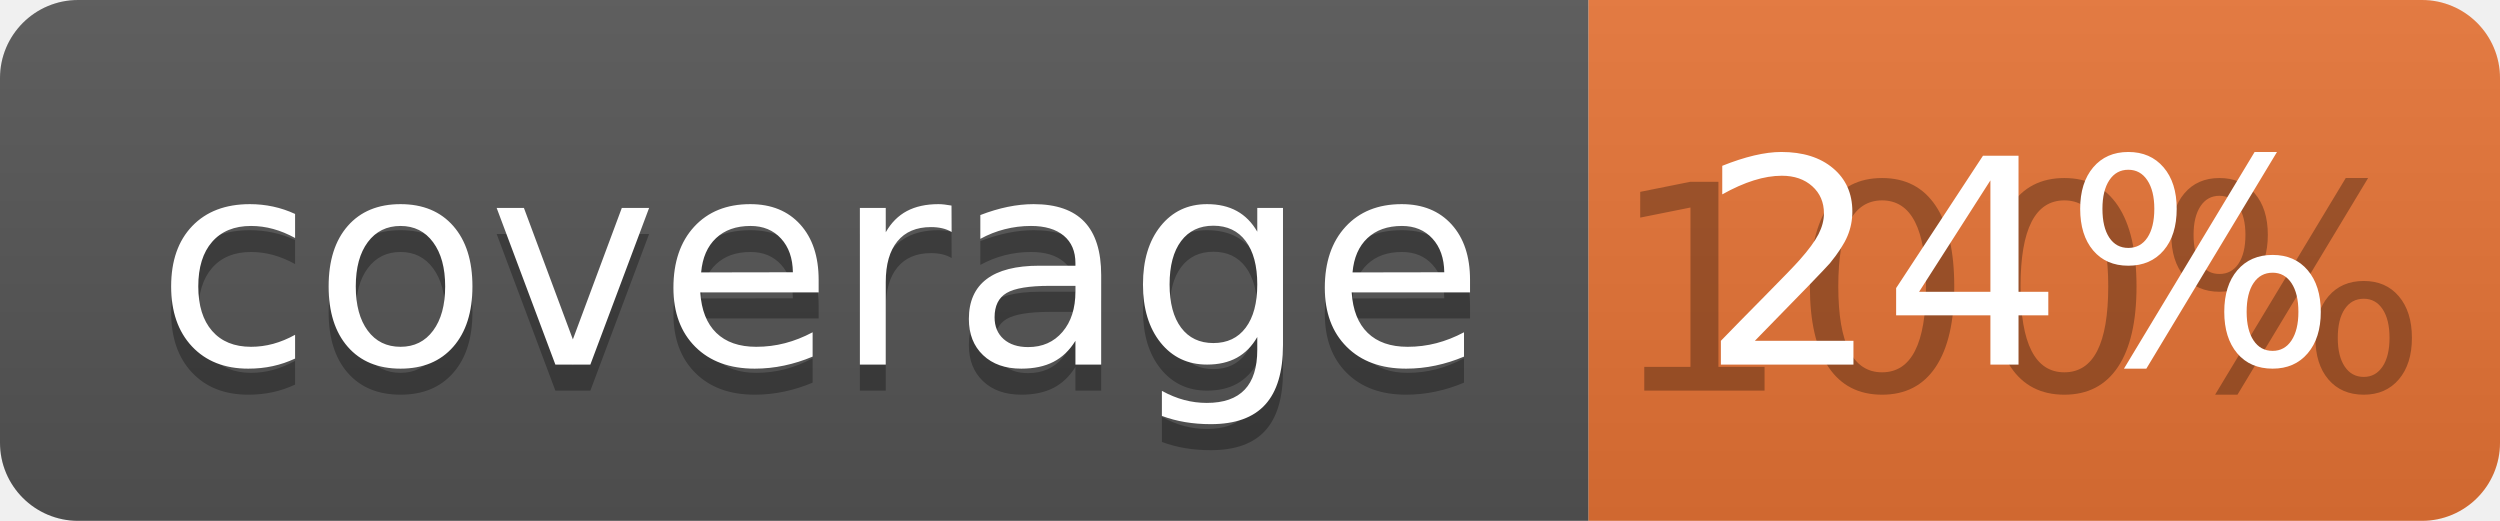
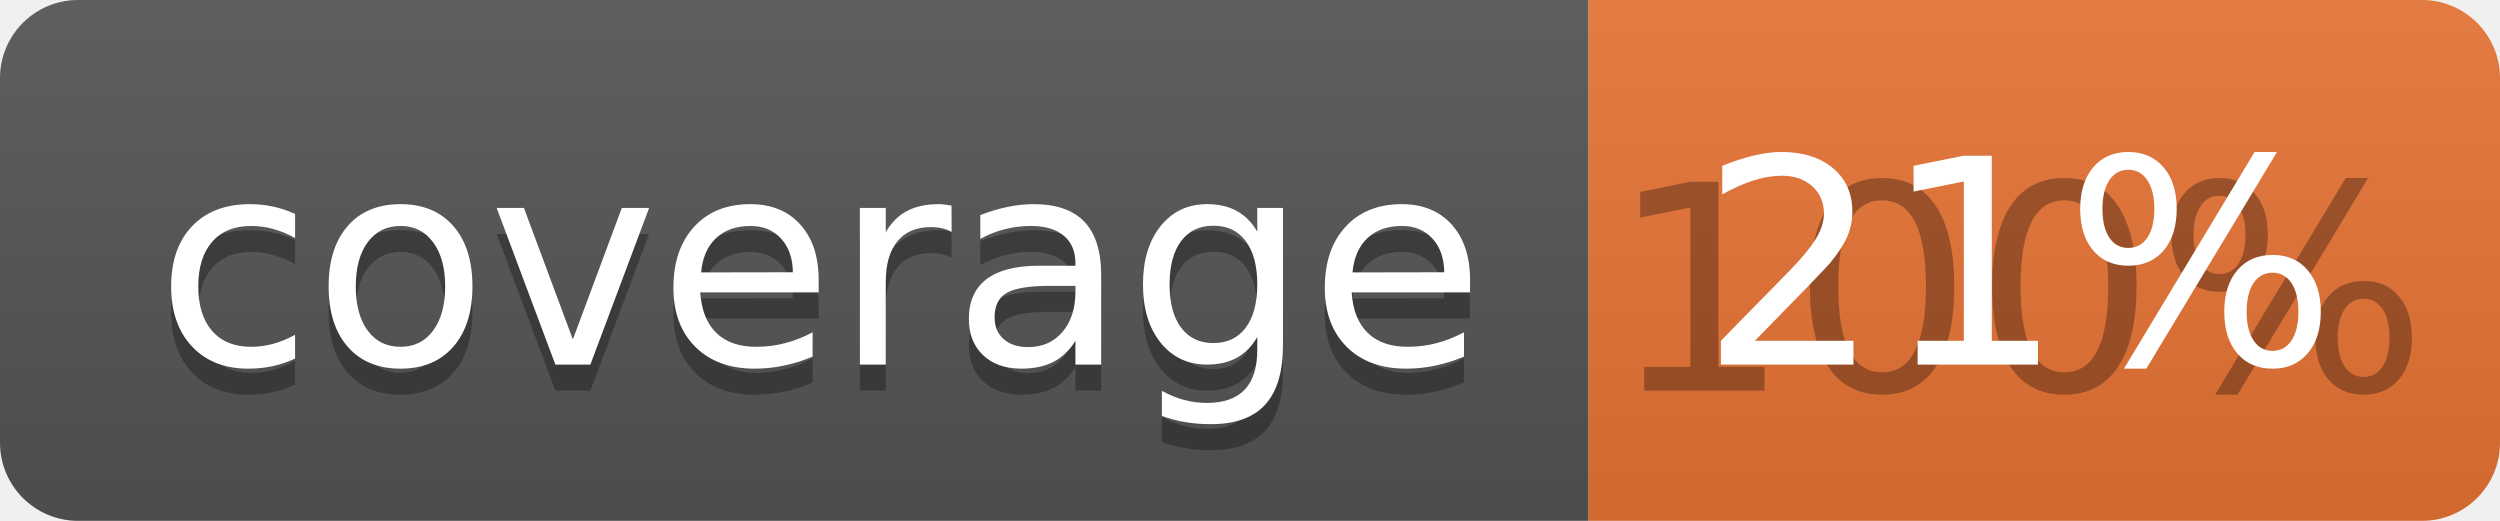
<svg xmlns="http://www.w3.org/2000/svg" width="96" height="20">
  <linearGradient id="b" x2="0" y2="100%">
    <stop offset="0" stop-color="#bbb" stop-opacity=".1" />
    <stop offset="1" stop-opacity=".1" />
  </linearGradient>
  <clipPath id="a">
    <rect width="96" height="20" rx="3" fill="#fff" />
  </clipPath>
  <g clip-path="url(#a)">
    <path fill="#555" d="M0 0h61v20H0z" />
    <path fill="#E87435" d="M61 0h35v20H61z" />
    <path fill="url(#b)" d="M0 0h96v20H0z" />
  </g>
  <g fill="#fff" text-anchor="middle" font-family="DejaVu Sans,Verdana,Geneva,sans-serif" font-size="110">
    <text x="315" y="150" fill="#010101" fill-opacity=".3" transform="scale(.1)" textLength="510">coverage</text>
    <text x="315" y="140" transform="scale(.1)" textLength="510">coverage</text>
    <text x="775" y="150" fill="#010101" fill-opacity=".3" transform="scale(.1)" textLength="250">100%</text>
-     <text x="775" y="140" transform="scale(.1)" textLength="250">24%</text>
+     <text x="775" y="140" transform="scale(.1)" textLength="250">21%</text>
  </g>
</svg>
